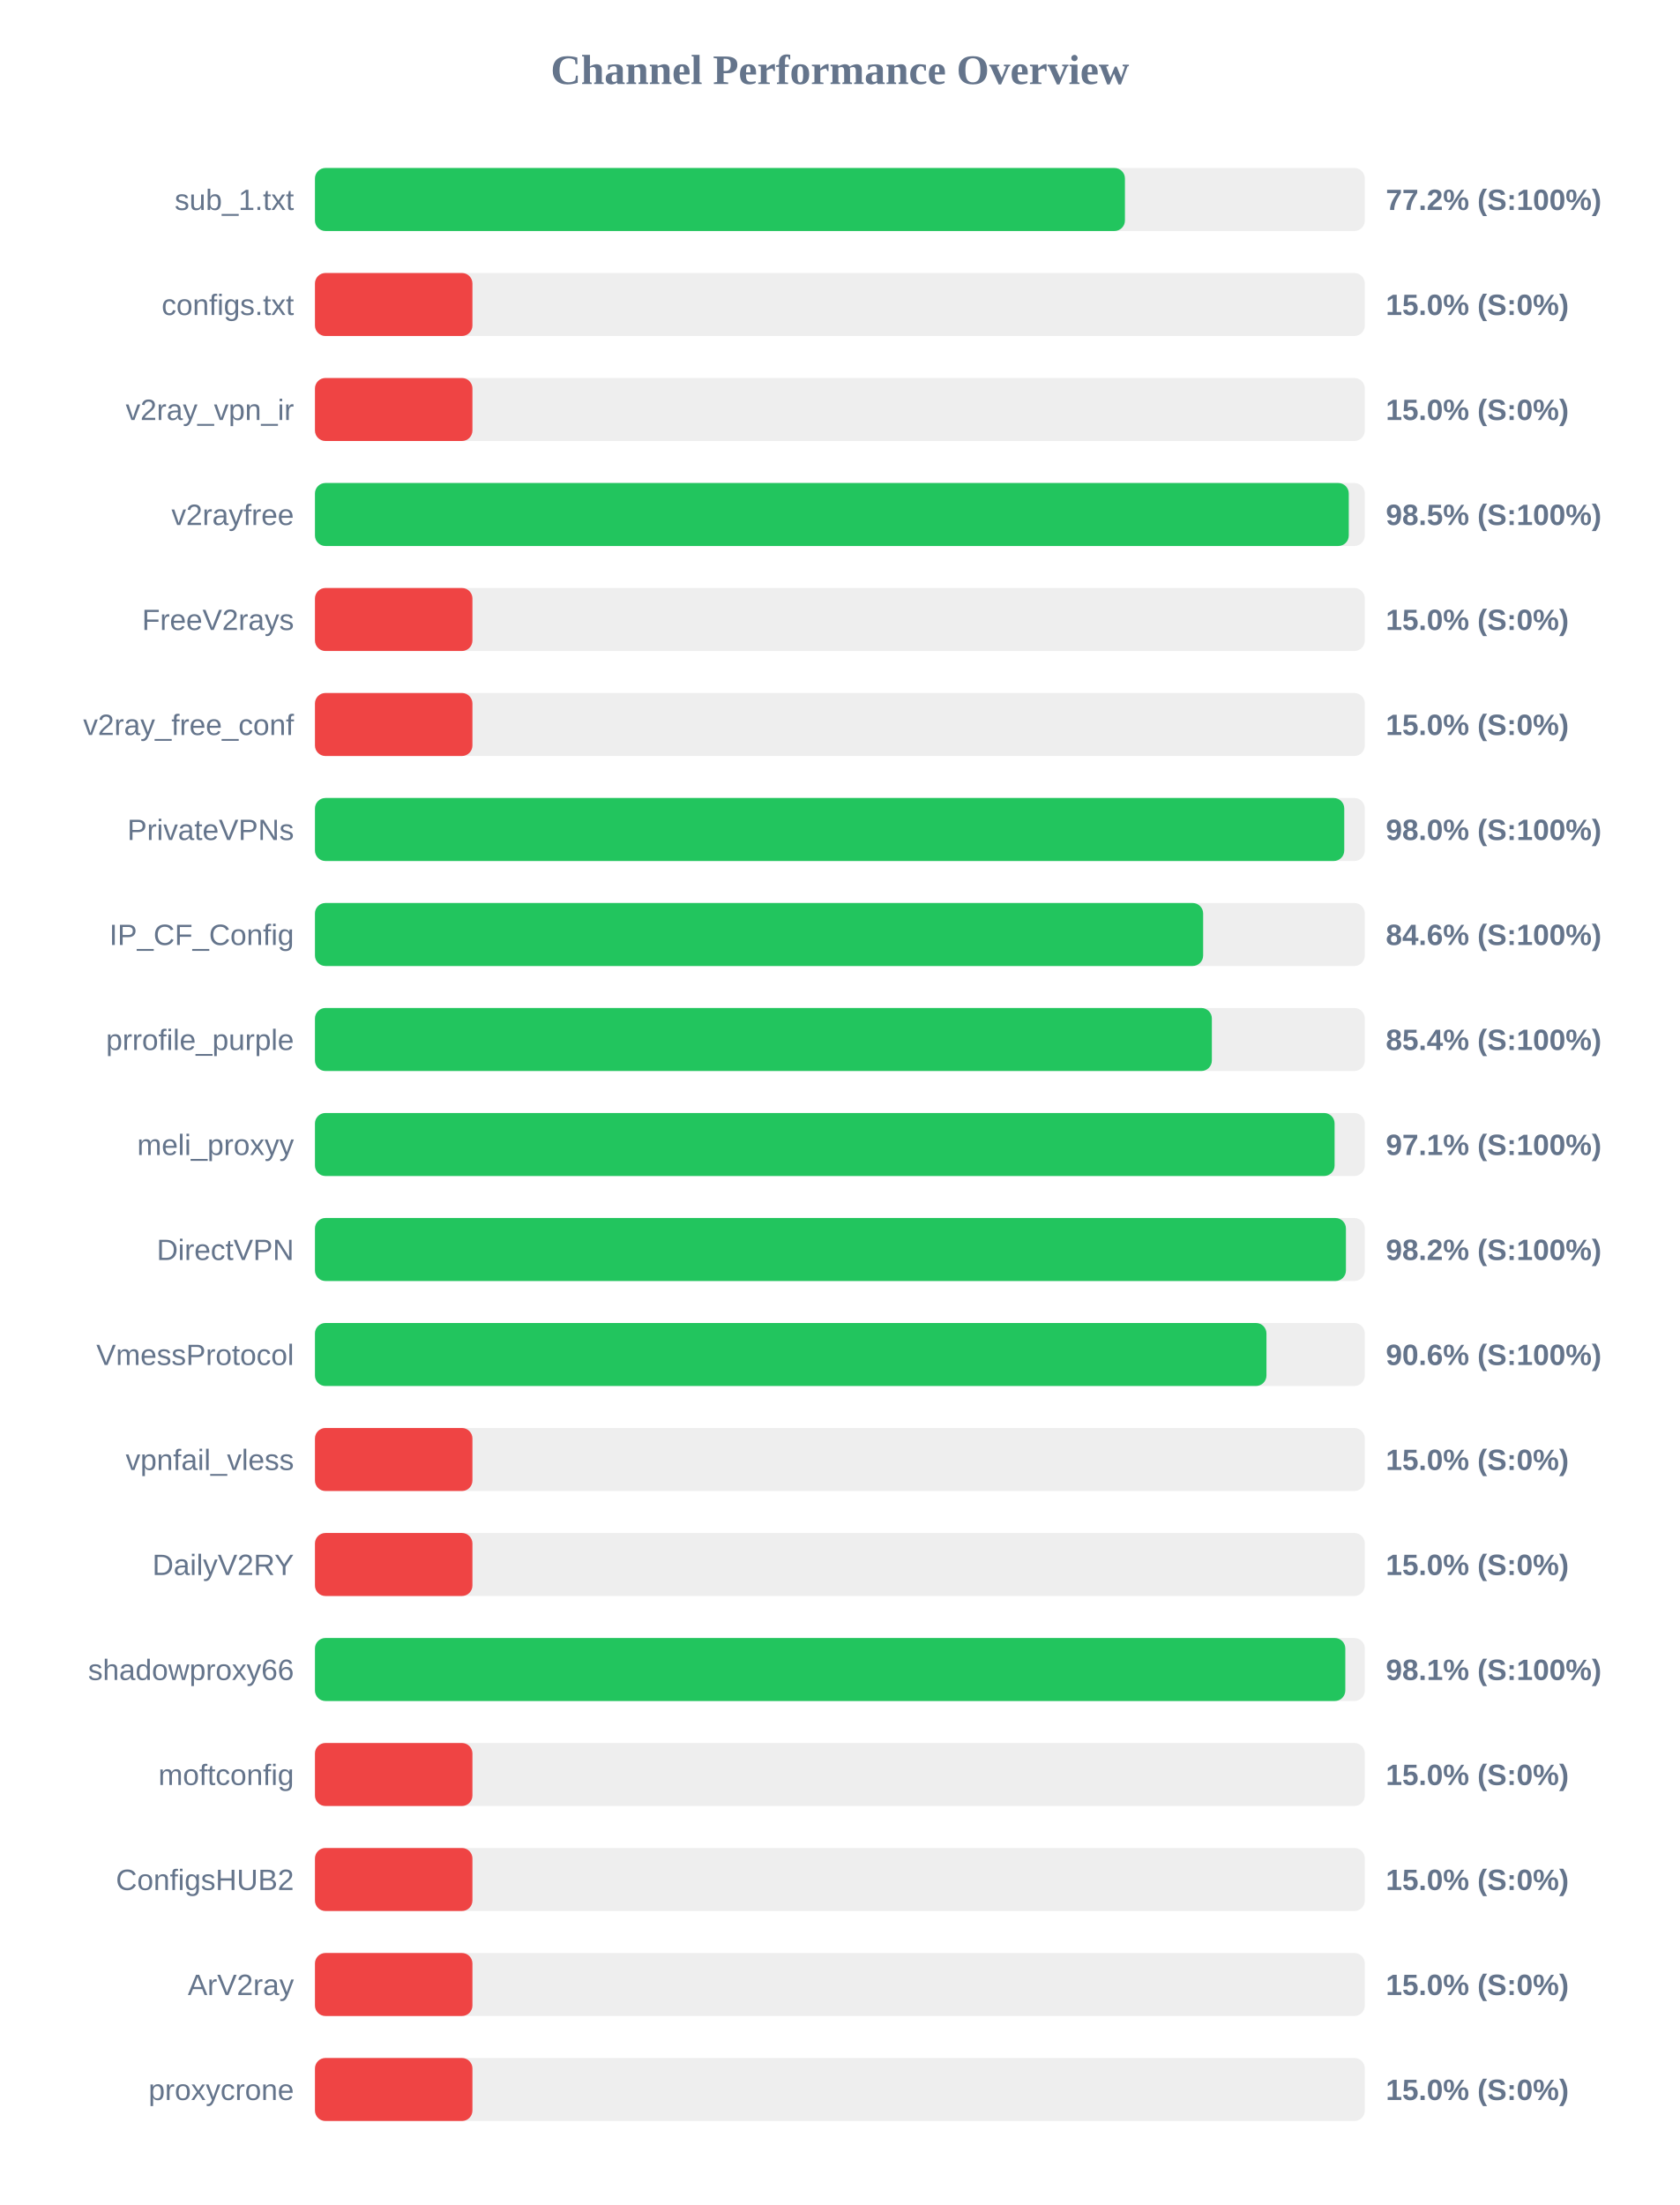
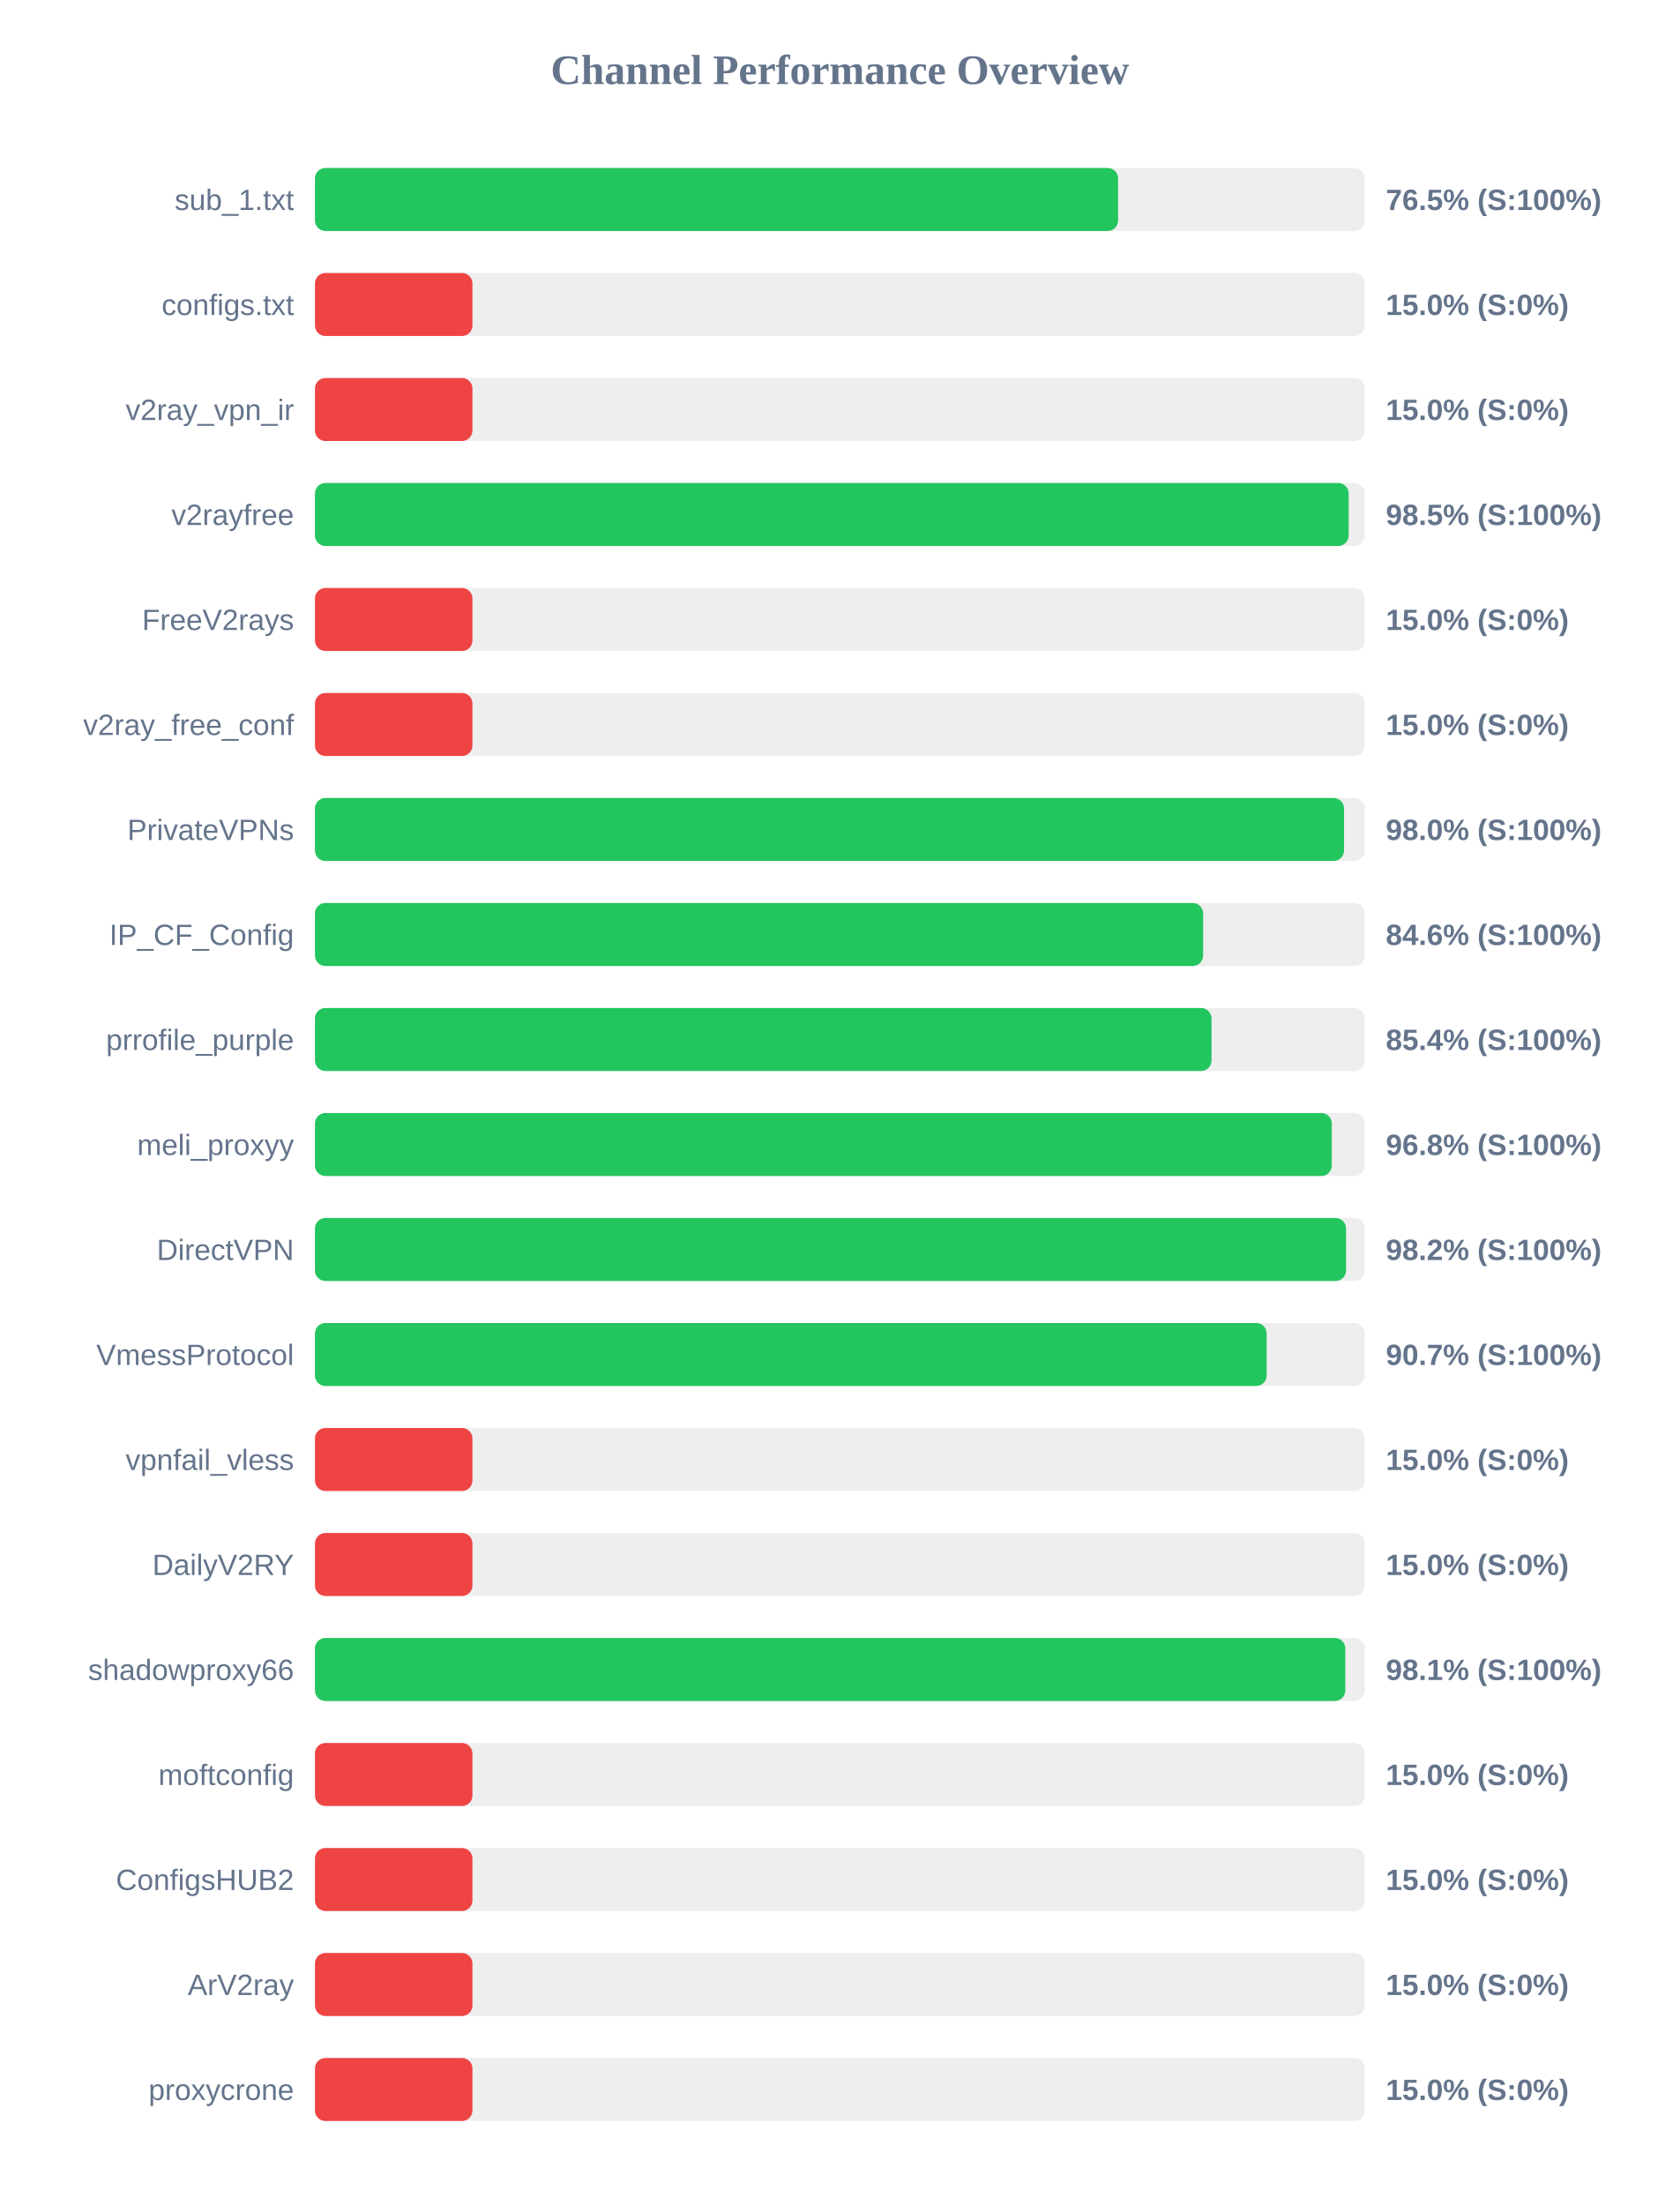
<svg xmlns="http://www.w3.org/2000/svg" width="800" height="1050" version="1.1">
  <style>
        .row { font: 14px Arial; fill: #64748b; }
        .score { font: bold 14px Arial; fill: #64748b; }
    </style>
  <text x="400" y="40" text-anchor="middle" font-size="20px" font-weight="bold" fill="#64748b">Channel Performance Overview</text>
  <rect x="150" y="80" width="500" height="30" fill="#eee" rx="5" />
-   <rect x="150" y="80" width="385.75" height="30" fill="#22c55e" rx="5" />
+   <rect x="150" y="80" width="382.5" height="30" fill="#22c55e" rx="5" />
  <text x="140" y="100" text-anchor="end" class="row">sub_1.txt</text>
-   <text x="660" y="100" text-anchor="start" class="score">77.2% (S:100%)</text>
+   <text x="660" y="100" text-anchor="start" class="score">76.5% (S:100%)</text>
  <rect x="150" y="130" width="500" height="30" fill="#eee" rx="5" />
  <rect x="150" y="130" width="75.0" height="30" fill="#ef4444" rx="5" />
  <text x="140" y="150" text-anchor="end" class="row">configs.txt</text>
  <text x="660" y="150" text-anchor="start" class="score">15.0% (S:0%)</text>
  <rect x="150" y="180" width="500" height="30" fill="#eee" rx="5" />
  <rect x="150" y="180" width="75.0" height="30" fill="#ef4444" rx="5" />
  <text x="140" y="200" text-anchor="end" class="row">v2ray_vpn_ir</text>
  <text x="660" y="200" text-anchor="start" class="score">15.0% (S:0%)</text>
  <rect x="150" y="230" width="500" height="30" fill="#eee" rx="5" />
-   <rect x="150" y="230" width="492.35" height="30" fill="#22c55e" rx="5" />
+   <rect x="150" y="230" width="492.3" height="30" fill="#22c55e" rx="5" />
  <text x="140" y="250" text-anchor="end" class="row">v2rayfree</text>
  <text x="660" y="250" text-anchor="start" class="score">98.5% (S:100%)</text>
  <rect x="150" y="280" width="500" height="30" fill="#eee" rx="5" />
  <rect x="150" y="280" width="75.0" height="30" fill="#ef4444" rx="5" />
  <text x="140" y="300" text-anchor="end" class="row">FreeV2rays</text>
  <text x="660" y="300" text-anchor="start" class="score">15.0% (S:0%)</text>
  <rect x="150" y="330" width="500" height="30" fill="#eee" rx="5" />
  <rect x="150" y="330" width="75.0" height="30" fill="#ef4444" rx="5" />
  <text x="140" y="350" text-anchor="end" class="row">v2ray_free_conf</text>
  <text x="660" y="350" text-anchor="start" class="score">15.0% (S:0%)</text>
  <rect x="150" y="380" width="500" height="30" fill="#eee" rx="5" />
-   <rect x="150" y="380" width="490.2" height="30" fill="#22c55e" rx="5" />
+   <rect x="150" y="380" width="490.1" height="30" fill="#22c55e" rx="5" />
  <text x="140" y="400" text-anchor="end" class="row">PrivateVPNs</text>
  <text x="660" y="400" text-anchor="start" class="score">98.0% (S:100%)</text>
  <rect x="150" y="430" width="500" height="30" fill="#eee" rx="5" />
  <rect x="150" y="430" width="423.0" height="30" fill="#22c55e" rx="5" />
  <text x="140" y="450" text-anchor="end" class="row">IP_CF_Config</text>
  <text x="660" y="450" text-anchor="start" class="score">84.6% (S:100%)</text>
  <rect x="150" y="480" width="500" height="30" fill="#eee" rx="5" />
-   <rect x="150" y="480" width="427.15" height="30" fill="#22c55e" rx="5" />
+   <rect x="150" y="480" width="427.0" height="30" fill="#22c55e" rx="5" />
  <text x="140" y="500" text-anchor="end" class="row">prrofile_purple</text>
  <text x="660" y="500" text-anchor="start" class="score">85.4% (S:100%)</text>
  <rect x="150" y="530" width="500" height="30" fill="#eee" rx="5" />
-   <rect x="150" y="530" width="485.6" height="30" fill="#22c55e" rx="5" />
+   <rect x="150" y="530" width="484.25" height="30" fill="#22c55e" rx="5" />
  <text x="140" y="550" text-anchor="end" class="row">meli_proxyy</text>
-   <text x="660" y="550" text-anchor="start" class="score">97.1% (S:100%)</text>
+   <text x="660" y="550" text-anchor="start" class="score">96.8% (S:100%)</text>
  <rect x="150" y="580" width="500" height="30" fill="#eee" rx="5" />
-   <rect x="150" y="580" width="491.0" height="30" fill="#22c55e" rx="5" />
+   <rect x="150" y="580" width="491.05" height="30" fill="#22c55e" rx="5" />
  <text x="140" y="600" text-anchor="end" class="row">DirectVPN</text>
  <text x="660" y="600" text-anchor="start" class="score">98.2% (S:100%)</text>
  <rect x="150" y="630" width="500" height="30" fill="#eee" rx="5" />
-   <rect x="150" y="630" width="453.15" height="30" fill="#22c55e" rx="5" />
+   <rect x="150" y="630" width="453.25" height="30" fill="#22c55e" rx="5" />
  <text x="140" y="650" text-anchor="end" class="row">VmessProtocol</text>
-   <text x="660" y="650" text-anchor="start" class="score">90.6% (S:100%)</text>
+   <text x="660" y="650" text-anchor="start" class="score">90.7% (S:100%)</text>
  <rect x="150" y="680" width="500" height="30" fill="#eee" rx="5" />
  <rect x="150" y="680" width="75.0" height="30" fill="#ef4444" rx="5" />
  <text x="140" y="700" text-anchor="end" class="row">vpnfail_vless</text>
  <text x="660" y="700" text-anchor="start" class="score">15.0% (S:0%)</text>
  <rect x="150" y="730" width="500" height="30" fill="#eee" rx="5" />
  <rect x="150" y="730" width="75.0" height="30" fill="#ef4444" rx="5" />
  <text x="140" y="750" text-anchor="end" class="row">DailyV2RY</text>
  <text x="660" y="750" text-anchor="start" class="score">15.0% (S:0%)</text>
  <rect x="150" y="780" width="500" height="30" fill="#eee" rx="5" />
  <rect x="150" y="780" width="490.7" height="30" fill="#22c55e" rx="5" />
  <text x="140" y="800" text-anchor="end" class="row">shadowproxy66</text>
  <text x="660" y="800" text-anchor="start" class="score">98.1% (S:100%)</text>
  <rect x="150" y="830" width="500" height="30" fill="#eee" rx="5" />
  <rect x="150" y="830" width="75.0" height="30" fill="#ef4444" rx="5" />
  <text x="140" y="850" text-anchor="end" class="row">moftconfig</text>
  <text x="660" y="850" text-anchor="start" class="score">15.0% (S:0%)</text>
  <rect x="150" y="880" width="500" height="30" fill="#eee" rx="5" />
  <rect x="150" y="880" width="75.0" height="30" fill="#ef4444" rx="5" />
  <text x="140" y="900" text-anchor="end" class="row">ConfigsHUB2</text>
  <text x="660" y="900" text-anchor="start" class="score">15.0% (S:0%)</text>
  <rect x="150" y="930" width="500" height="30" fill="#eee" rx="5" />
  <rect x="150" y="930" width="75.0" height="30" fill="#ef4444" rx="5" />
  <text x="140" y="950" text-anchor="end" class="row">ArV2ray</text>
  <text x="660" y="950" text-anchor="start" class="score">15.0% (S:0%)</text>
  <rect x="150" y="980" width="500" height="30" fill="#eee" rx="5" />
  <rect x="150" y="980" width="75.0" height="30" fill="#ef4444" rx="5" />
  <text x="140" y="1000" text-anchor="end" class="row">proxycrone</text>
  <text x="660" y="1000" text-anchor="start" class="score">15.0% (S:0%)</text>
</svg>
